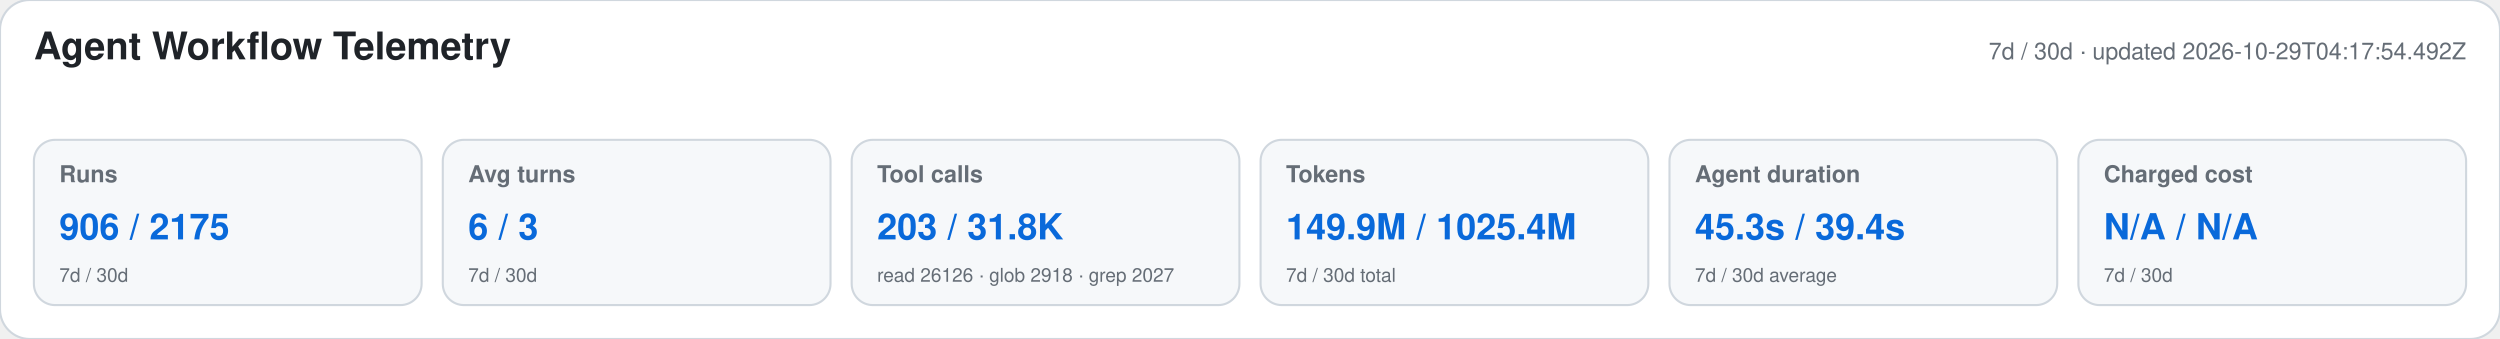
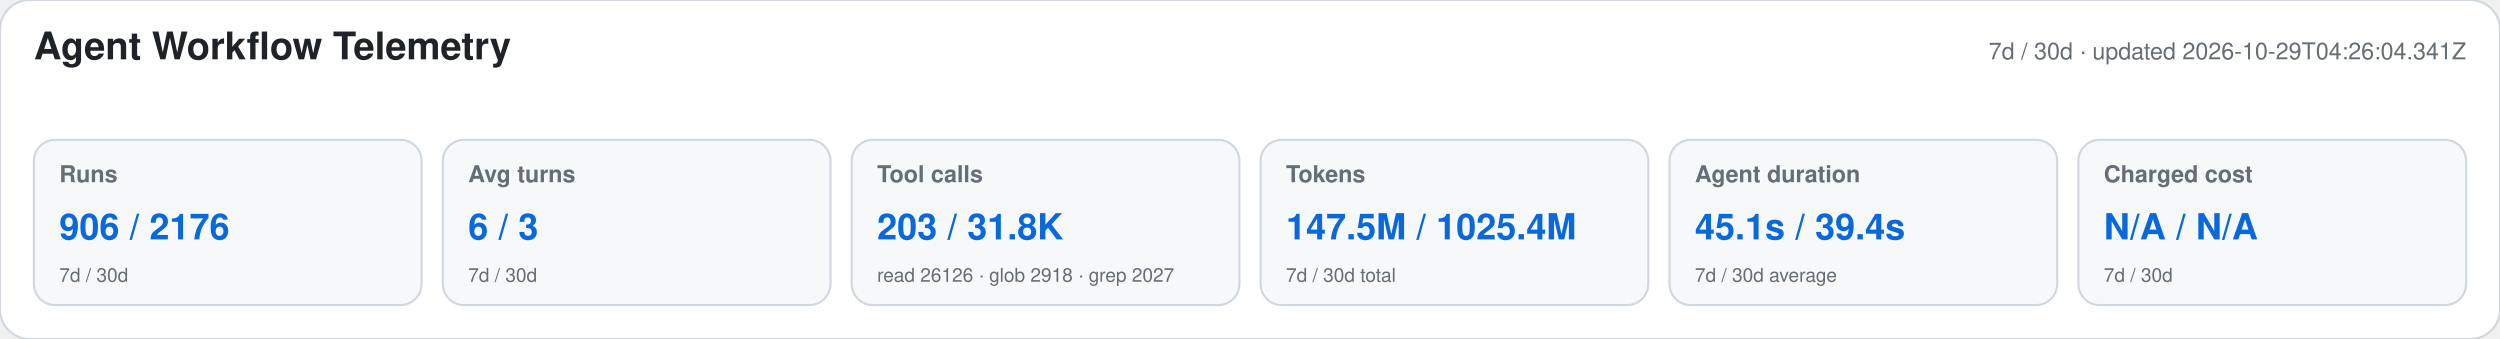
<svg xmlns="http://www.w3.org/2000/svg" width="1180" height="160" viewBox="0 0 1180 160" role="img" aria-labelledby="title desc">
  <style>text{font-family:-apple-system,BlinkMacSystemFont,"Segoe UI",Helvetica,Arial,sans-serif}.heading{font-size:18px;font-weight:650;fill:#1f2328}.meta,.label,.secondary{fill:#656d76}.meta,.label{font-size:11px}.label{font-weight:600}.primary{font-size:17px;font-weight:700;fill:#0969da}.secondary{font-size:9px}</style>
  <rect width="1180" height="160" rx="14" fill="#ffffff" stroke="#d0d7de" />
  <text x="16" y="28" class="heading">Agent Workflow Telemetry</text>
-   <text x="1164" y="28" text-anchor="end" class="meta">7d / 30d · updated 2026-10-29T04:17:54.492Z</text>
+   <text x="1164" y="28" text-anchor="end" class="meta">7d / 30d · updated 2026-10-29T04:26:04.341Z</text>
  <g>
    <rect x="16" y="66" width="183" height="78" rx="10" fill="#f6f8fa" stroke="#d0d7de" />
    <text x="28" y="86" class="label">Runs</text>
-     <text x="28" y="113" class="primary">906 / 2175</text>
+     <text x="28" y="113" class="primary">906 / 2176</text>
    <text x="28" y="133" class="secondary">7d / 30d</text>
  </g>
  <g>
    <rect x="209" y="66" width="183" height="78" rx="10" fill="#f6f8fa" stroke="#d0d7de" />
    <text x="221" y="86" class="label">Avg turns</text>
    <text x="221" y="113" class="primary">6 / 3</text>
    <text x="221" y="133" class="secondary">7d / 30d</text>
  </g>
  <g>
    <rect x="402" y="66" width="183" height="78" rx="10" fill="#f6f8fa" stroke="#d0d7de" />
    <text x="414" y="86" class="label">Tool calls</text>
    <text x="414" y="113" class="primary">203 / 31.8K</text>
    <text x="414" y="133" class="secondary">read 26126 · glob 2918 · grep 2027</text>
  </g>
  <g>
    <rect x="595" y="66" width="183" height="78" rx="10" fill="#f6f8fa" stroke="#d0d7de" />
    <text x="607" y="86" class="label">Tokens</text>
-     <text x="607" y="113" class="primary">149.9M / 1025.4M</text>
+     <text x="607" y="113" class="primary">147.5M / 1025.4M</text>
    <text x="607" y="133" class="secondary">7d / 30d total</text>
  </g>
  <g>
    <rect x="788" y="66" width="183" height="78" rx="10" fill="#f6f8fa" stroke="#d0d7de" />
    <text x="800" y="86" class="label">Agent duration</text>
-     <text x="800" y="113" class="primary">45.3s / 39.4s</text>
+     <text x="800" y="113" class="primary">45.1s / 39.4s</text>
    <text x="800" y="133" class="secondary">7d / 30d average</text>
  </g>
  <g>
    <rect x="981" y="66" width="183" height="78" rx="10" fill="#f6f8fa" stroke="#d0d7de" />
    <text x="993" y="86" class="label">Charged cost</text>
    <text x="993" y="113" class="primary">N/A / N/A</text>
    <text x="993" y="133" class="secondary">7d / 30d</text>
  </g>
</svg>
